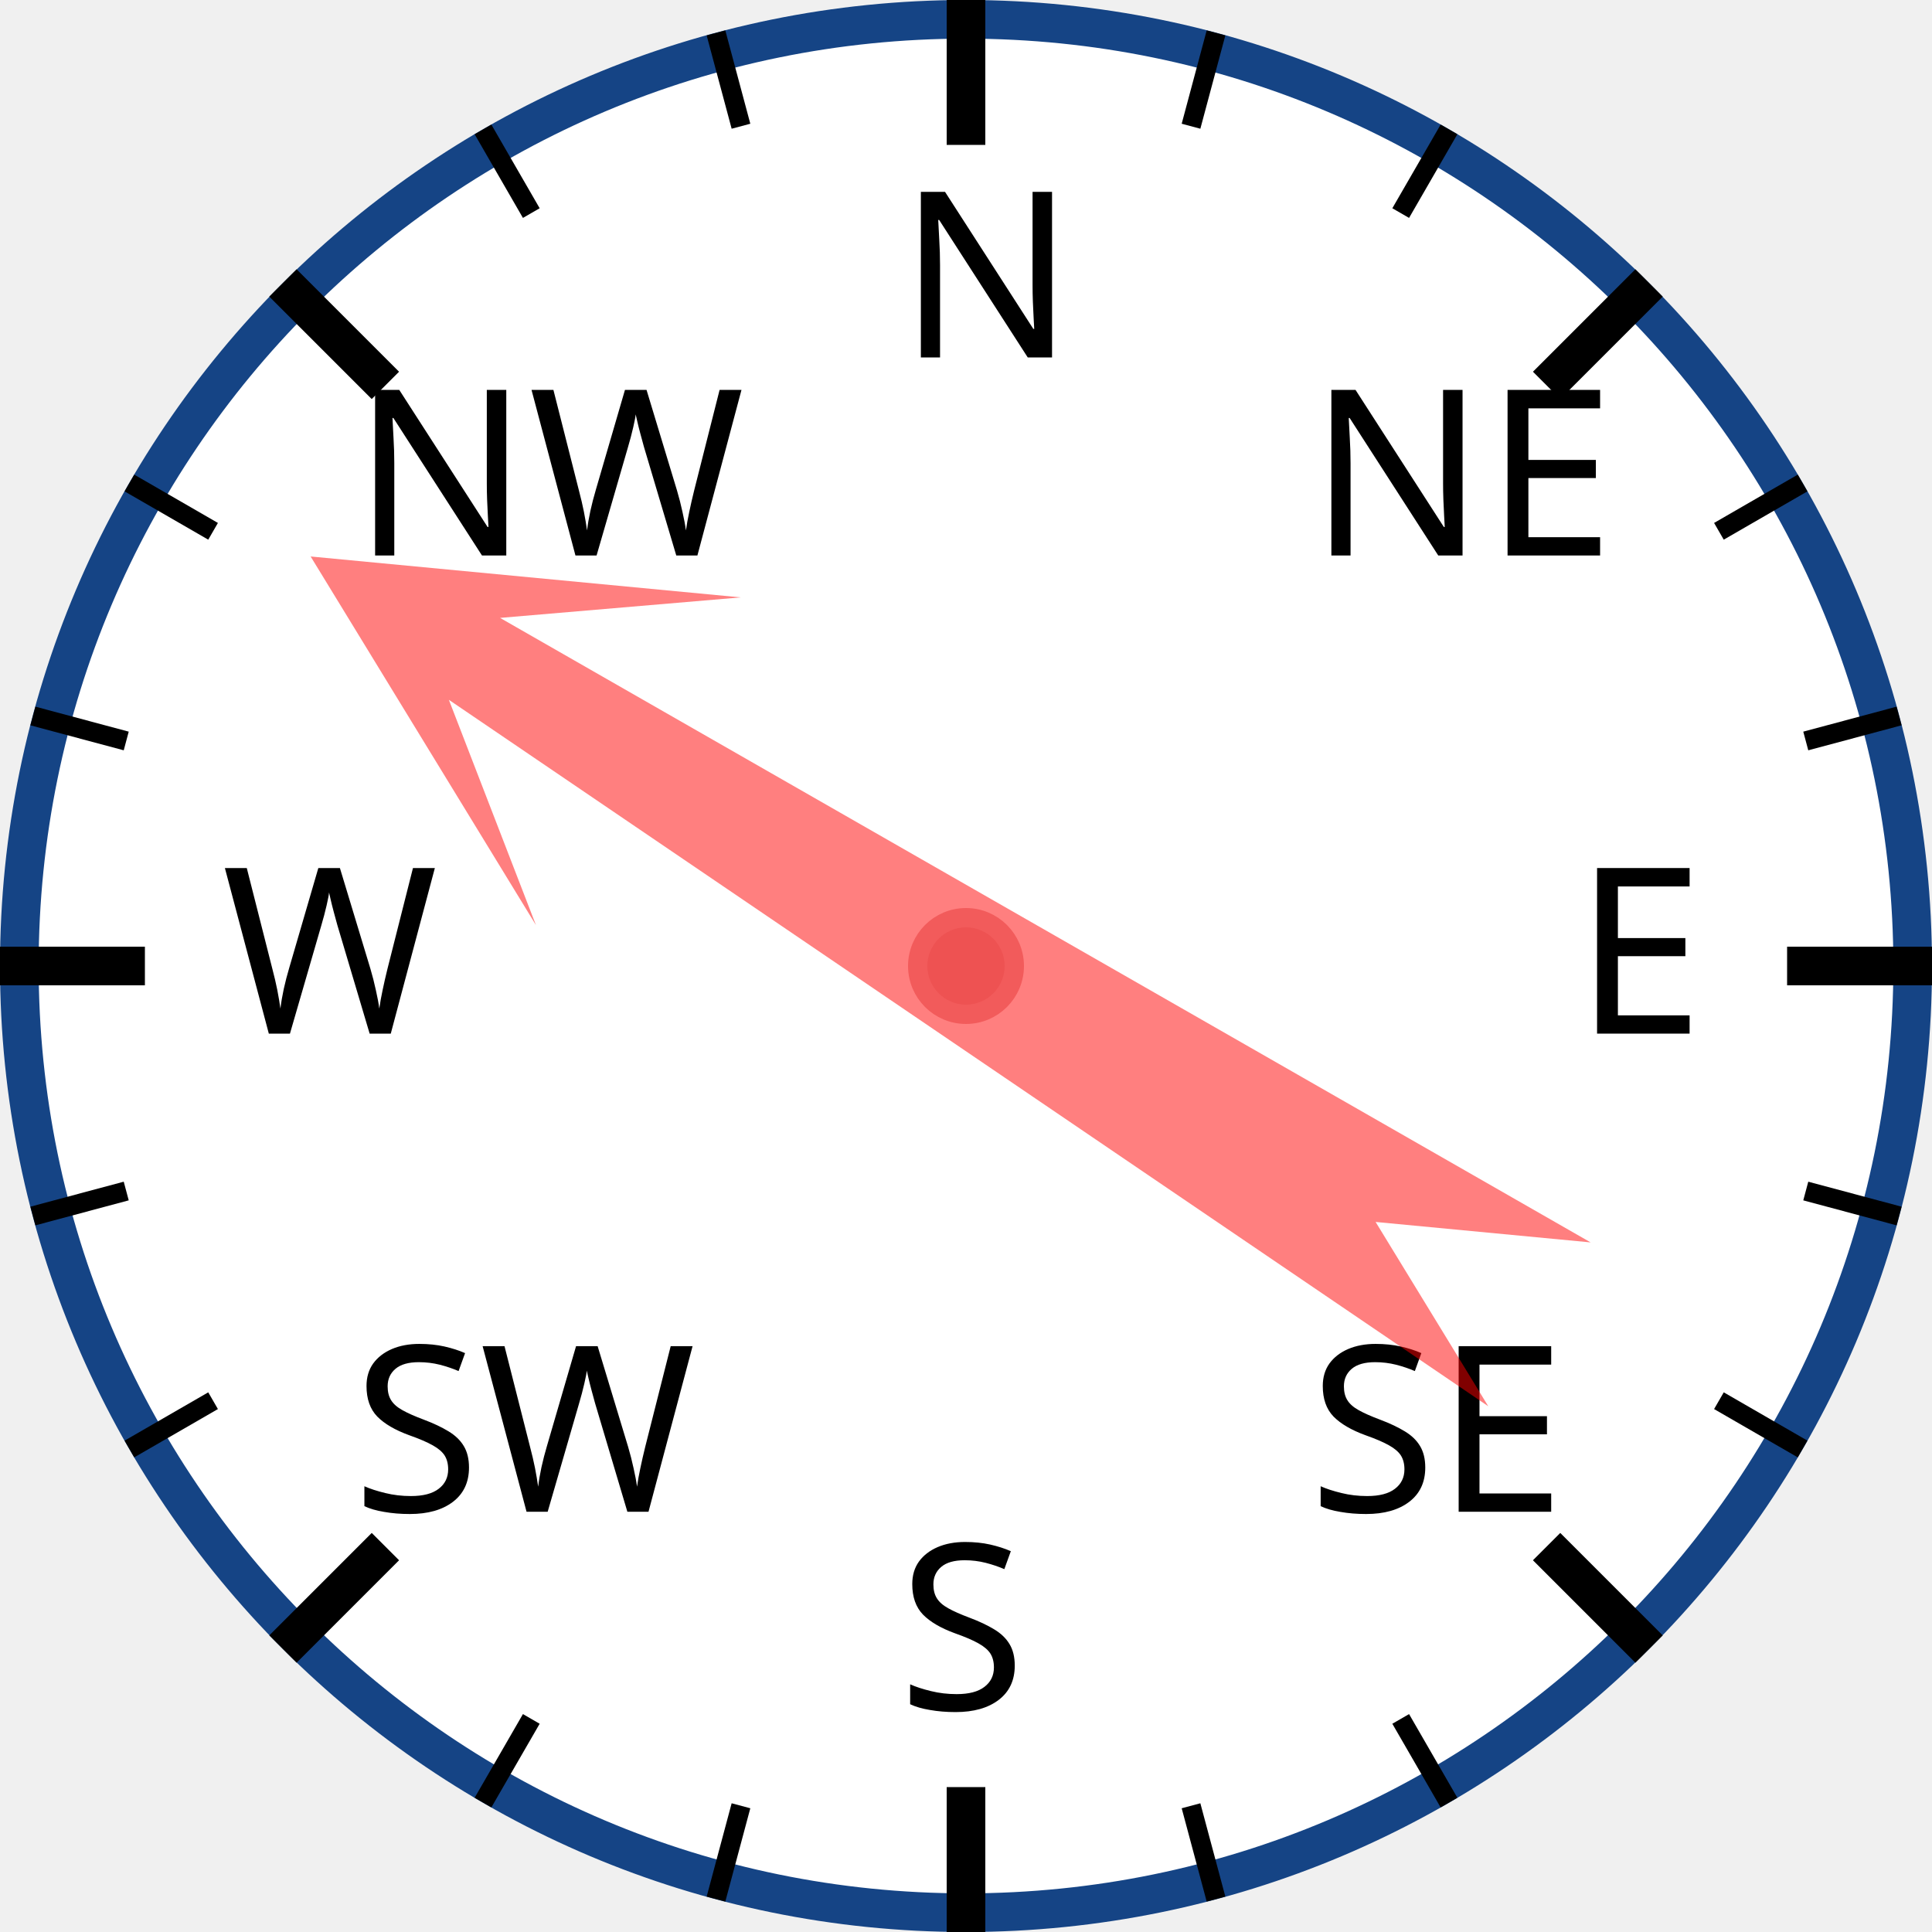
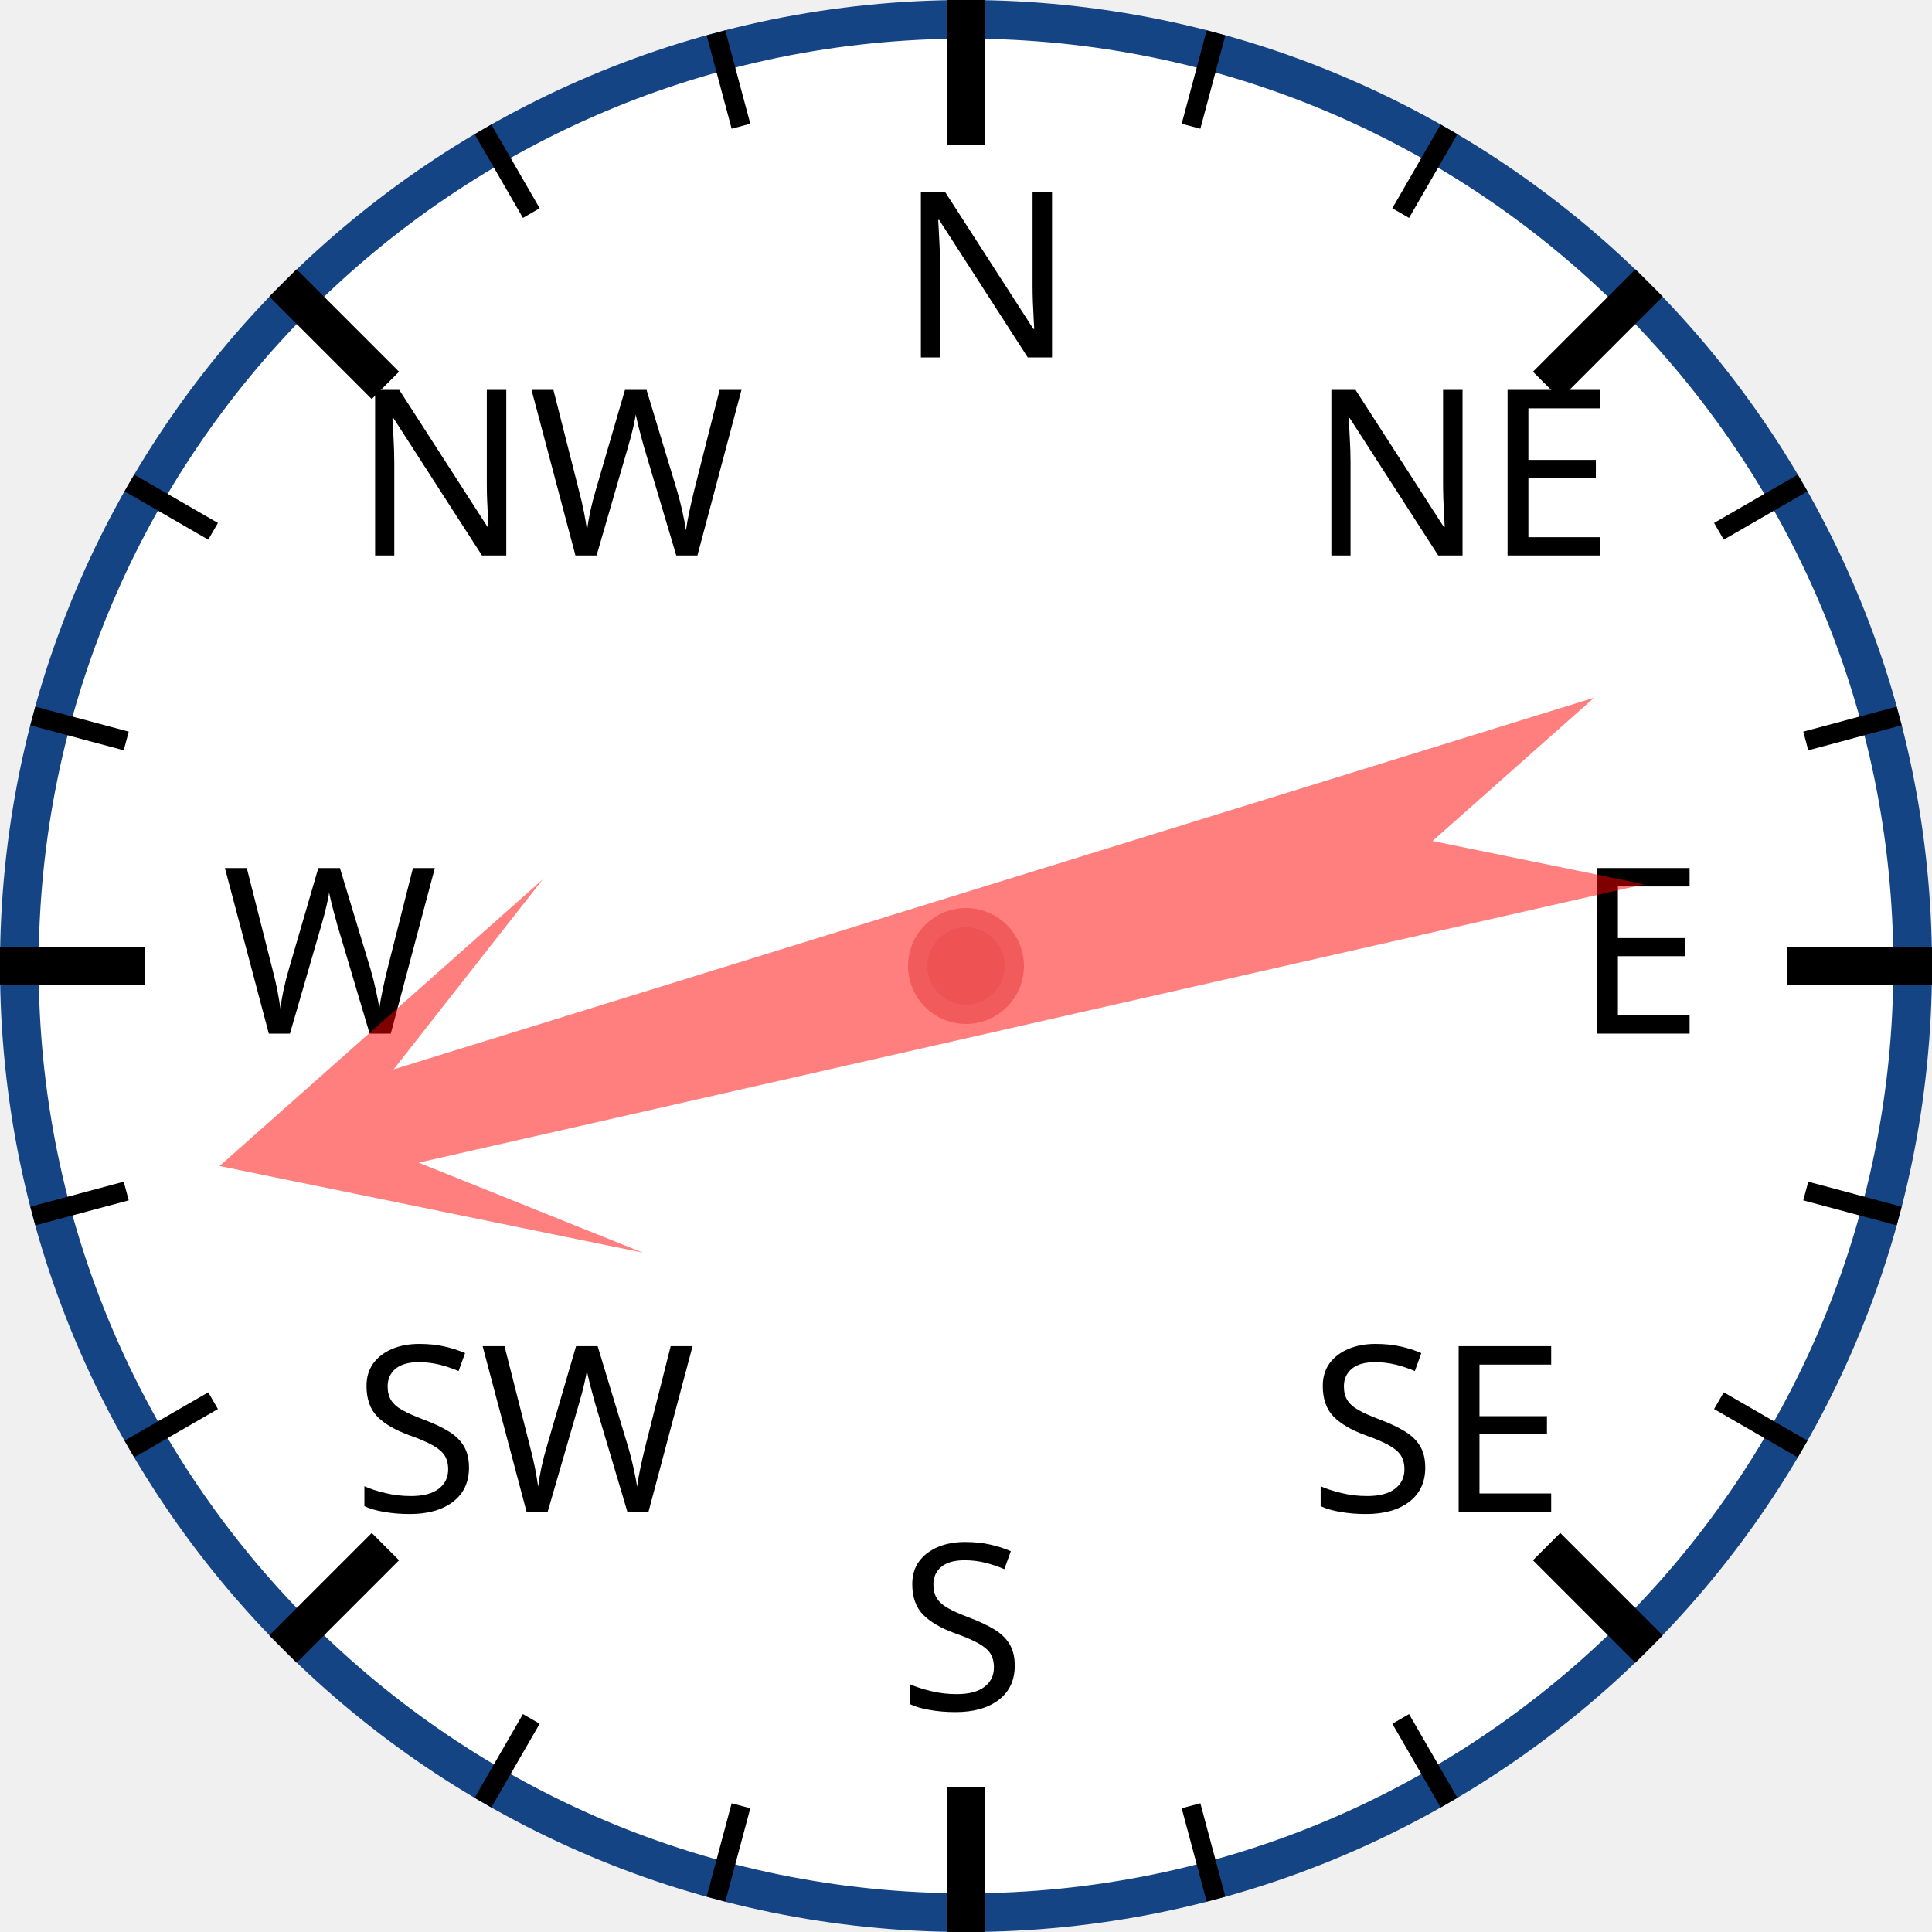
<svg xmlns="http://www.w3.org/2000/svg" width="120px" height="120px" viewBox="0 0 200 200">
  <circle cx="100" cy="100" r="98" style="fill: white; stroke: #154485; stroke-width: 4;" />
  <text x="93.0" y="37.0" style="font-family: sans-serif; font-size: 18pt;">N</text>
  <line x1="100.0" y1="0.0" x2="100.0" y2="15.0" style="stroke: black; stroke-width: 4;" />
  <line x1="74.118" y1="3.407" x2="76.706" y2="13.067" style="stroke: black; stroke-width: 2;" />
  <line x1="50" y1="13.397" x2="55" y2="22.058" style="stroke: black; stroke-width: 2;" />
  <text x="36.503" y="57.503" style="font-family: sans-serif; font-size: 18pt;">NW</text>
  <line x1="29.289" y1="29.289" x2="39.896" y2="39.896" style="stroke: black; stroke-width: 4;" />
  <line x1="13.397" y1="50" x2="22.058" y2="55" style="stroke: black; stroke-width: 2;" />
  <line x1="3.407" y1="74.118" x2="13.067" y2="76.706" style="stroke: black; stroke-width: 2;" />
  <text x="23.0" y="107.0" style="font-family: sans-serif; font-size: 18pt;">W</text>
  <line x1="0.0" y1="100.0" x2="15.0" y2="100.0" style="stroke: black; stroke-width: 4;" />
  <line x1="3.407" y1="125.882" x2="13.067" y2="123.294" style="stroke: black; stroke-width: 2;" />
  <line x1="13.397" y1="150" x2="22.058" y2="145" style="stroke: black; stroke-width: 2;" />
  <text x="36.503" y="156.497" style="font-family: sans-serif; font-size: 18pt;">SW</text>
  <line x1="29.289" y1="170.711" x2="39.896" y2="160.104" style="stroke: black; stroke-width: 4;" />
  <line x1="50" y1="186.603" x2="55" y2="177.942" style="stroke: black; stroke-width: 2;" />
  <line x1="74.118" y1="196.593" x2="76.706" y2="186.933" style="stroke: black; stroke-width: 2;" />
  <text x="93" y="177.0" style="font-family: sans-serif; font-size: 18pt;">S</text>
  <line x1="100" y1="200.0" x2="100" y2="185.0" style="stroke: black; stroke-width: 4;" />
  <line x1="125.882" y1="196.593" x2="123.294" y2="186.933" style="stroke: black; stroke-width: 2;" />
  <line x1="150.0" y1="186.603" x2="145.0" y2="177.942" style="stroke: black; stroke-width: 2;" />
  <text x="135.497" y="156.497" style="font-family: sans-serif; font-size: 18pt;">SE</text>
  <line x1="170.711" y1="170.711" x2="160.104" y2="160.104" style="stroke: black; stroke-width: 4;" />
  <line x1="186.603" y1="150" x2="177.942" y2="145" style="stroke: black; stroke-width: 2;" />
  <line x1="196.593" y1="125.882" x2="186.933" y2="123.294" style="stroke: black; stroke-width: 2;" />
  <text x="163.0" y="107" style="font-family: sans-serif; font-size: 18pt;">E</text>
  <line x1="200.0" y1="100" x2="185.0" y2="100" style="stroke: black; stroke-width: 4;" />
  <line x1="196.593" y1="74.118" x2="186.933" y2="76.706" style="stroke: black; stroke-width: 2;" />
  <line x1="186.603" y1="50" x2="177.942" y2="55" style="stroke: black; stroke-width: 2;" />
  <text x="135.497" y="57.503" style="font-family: sans-serif; font-size: 18pt;">NE</text>
  <line x1="170.711" y1="29.289" x2="160.104" y2="39.896" style="stroke: black; stroke-width: 4;" />
  <line x1="150" y1="13.397" x2="145" y2="22.058" style="stroke: black; stroke-width: 2;" />
  <line x1="125.882" y1="3.407" x2="123.294" y2="13.067" style="stroke: black; stroke-width: 2;" />
-   <polygon points="100 20 120 60 105 40 110 170 100 150 90 170 95 40 80 60" style="fill: red; fill-opacity: 0.5;" transform="rotate(302,100,100)" />
+   <polygon points="100 20 120 60 105 40 110 170 100 150 90 170 95 40 80 60" style="fill: red; fill-opacity: 0.5;" transform="rotate(255,100,100)" />
  <circle cx="100" cy="100" r="5" style="fill: #EE5252; stroke: #F25B5B; stroke-width: 2;" />
</svg>
